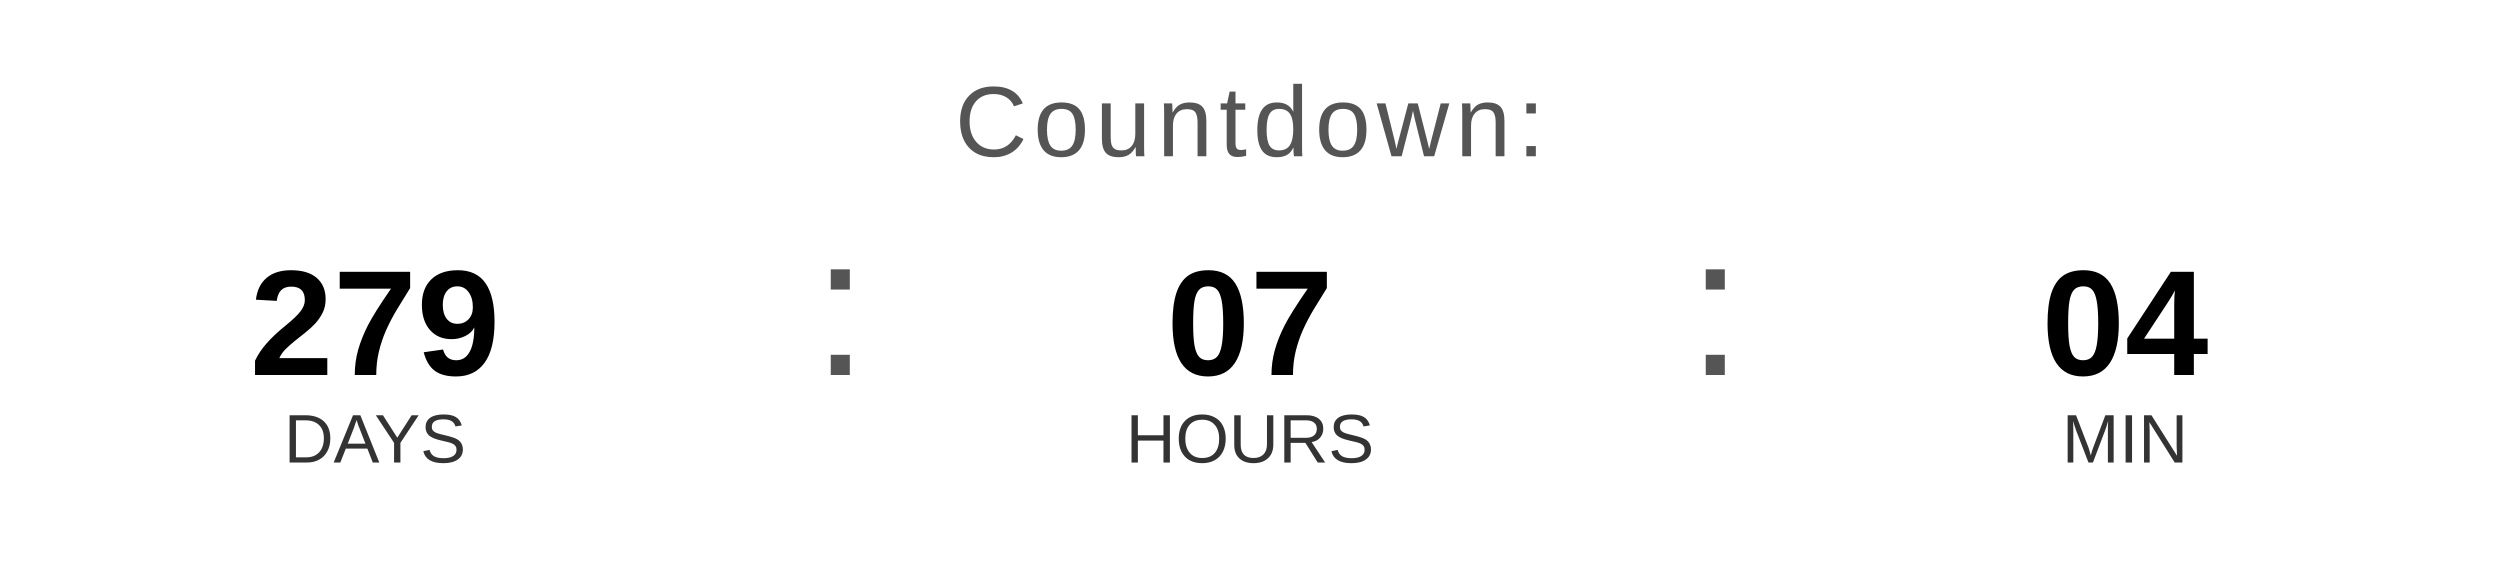
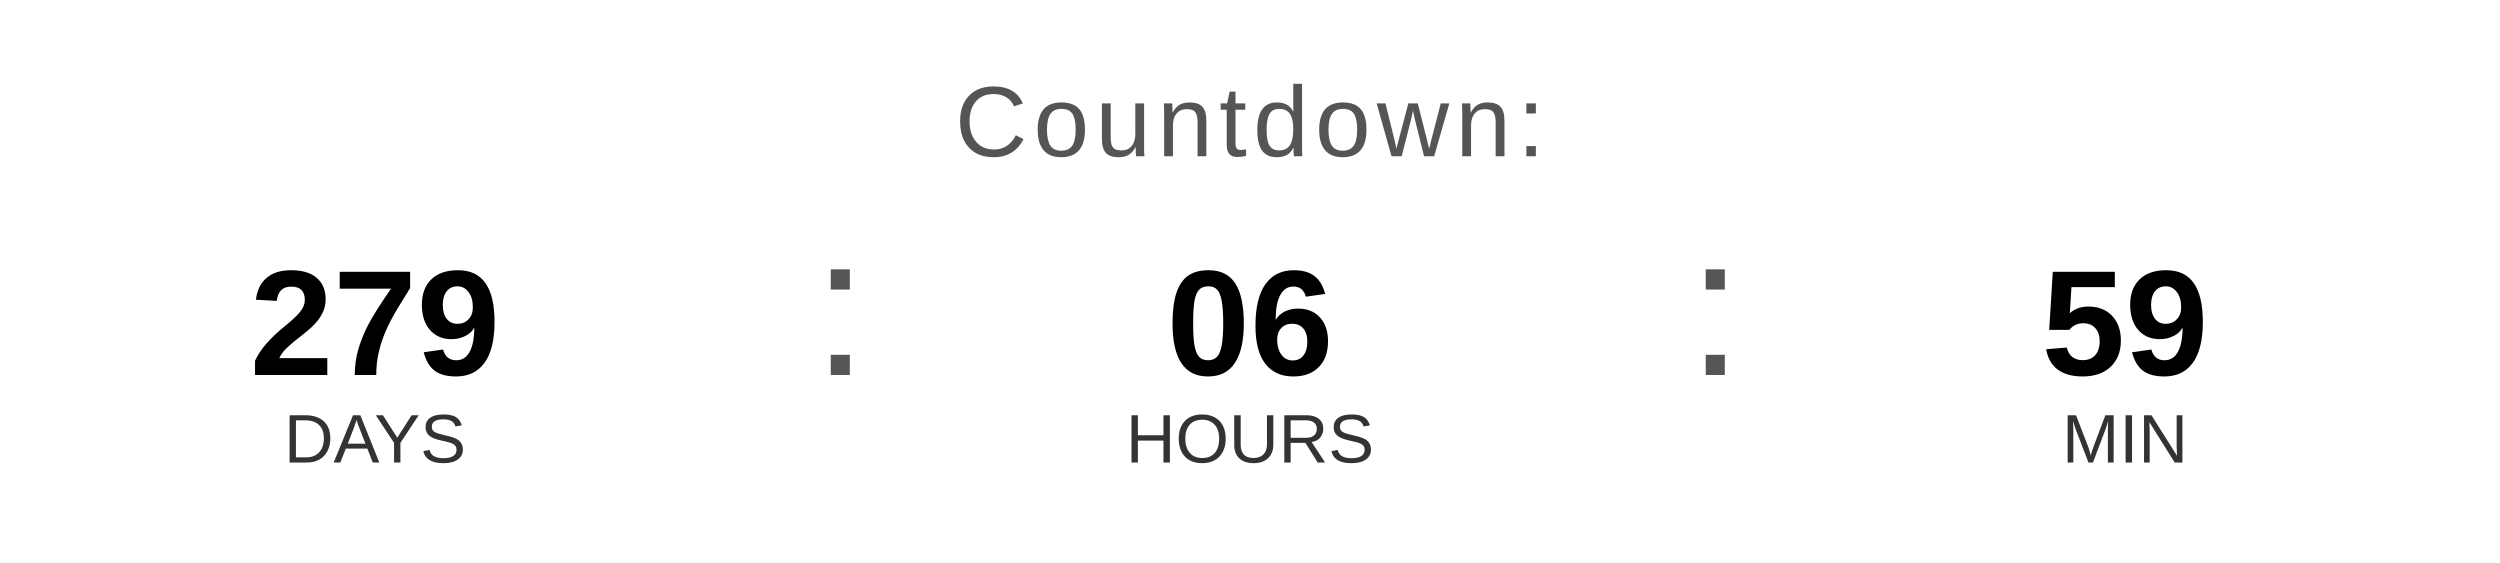
<svg xmlns="http://www.w3.org/2000/svg" width="400" height="90" viewBox="0 0 400 90">
  <text x="200" y="25" font-family="Arial, Helvetica, sans-serif" font-size="16" fill="#555555" text-anchor="middle" letter-spacing="1">
    Countdown:
  </text>
  <text x="60" y="60" font-family="Arial, Helvetica, sans-serif" font-size="24" font-weight="bold" fill="#000000" text-anchor="middle">279</text>
  <text x="60" y="74" font-family="Arial, Helvetica, sans-serif" font-size="11" fill="#333333" text-anchor="middle">DAYS</text>
  <text x="130" y="60" font-family="Arial, sans-serif" font-size="32" fill="#555555">:</text>
-   <text x="200" y="60" font-family="Arial, Helvetica, sans-serif" font-size="24" font-weight="bold" fill="#000000" text-anchor="middle">07</text>
+   <text x="200" y="60" font-family="Arial, Helvetica, sans-serif" font-size="24" font-weight="bold" fill="#000000" text-anchor="middle">06</text>
  <text x="200" y="74" font-family="Arial, Helvetica, sans-serif" font-size="11" fill="#333333" text-anchor="middle">HOURS</text>
  <text x="270" y="60" font-family="Arial, sans-serif" font-size="32" fill="#555555">:</text>
-   <text x="340" y="60" font-family="Arial, Helvetica, sans-serif" font-size="24" font-weight="bold" fill="#000000" text-anchor="middle">04</text>
+   <text x="340" y="60" font-family="Arial, Helvetica, sans-serif" font-size="24" font-weight="bold" fill="#000000" text-anchor="middle">59</text>
  <text x="340" y="74" font-family="Arial, Helvetica, sans-serif" font-size="11" fill="#333333" text-anchor="middle">MIN</text>
</svg>
